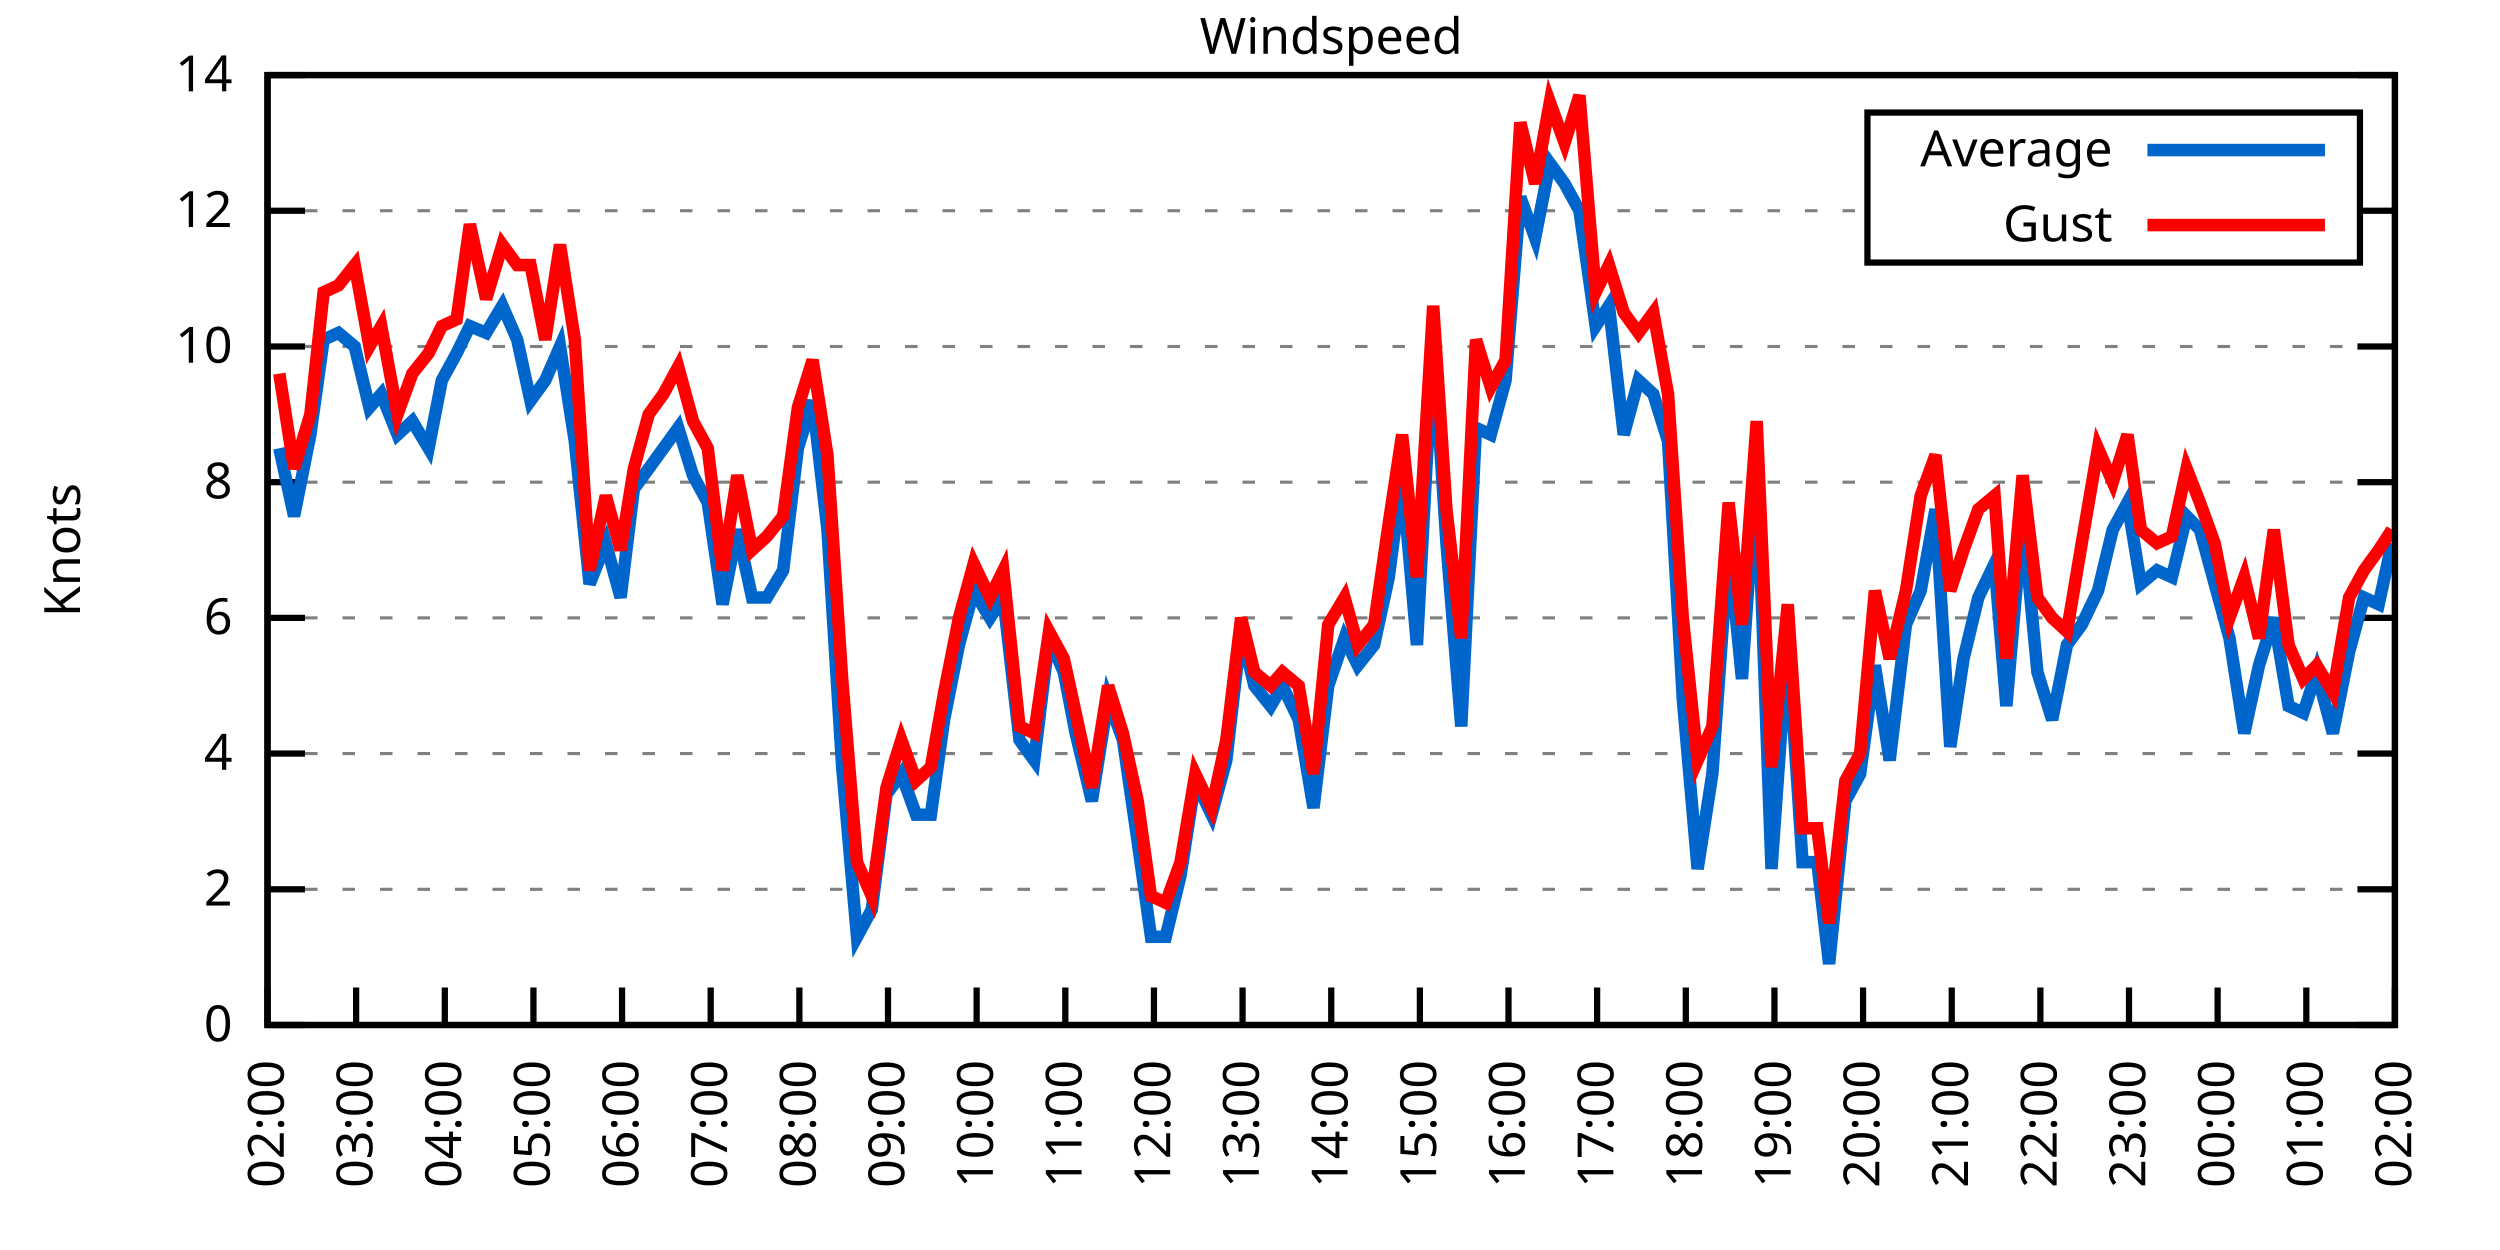
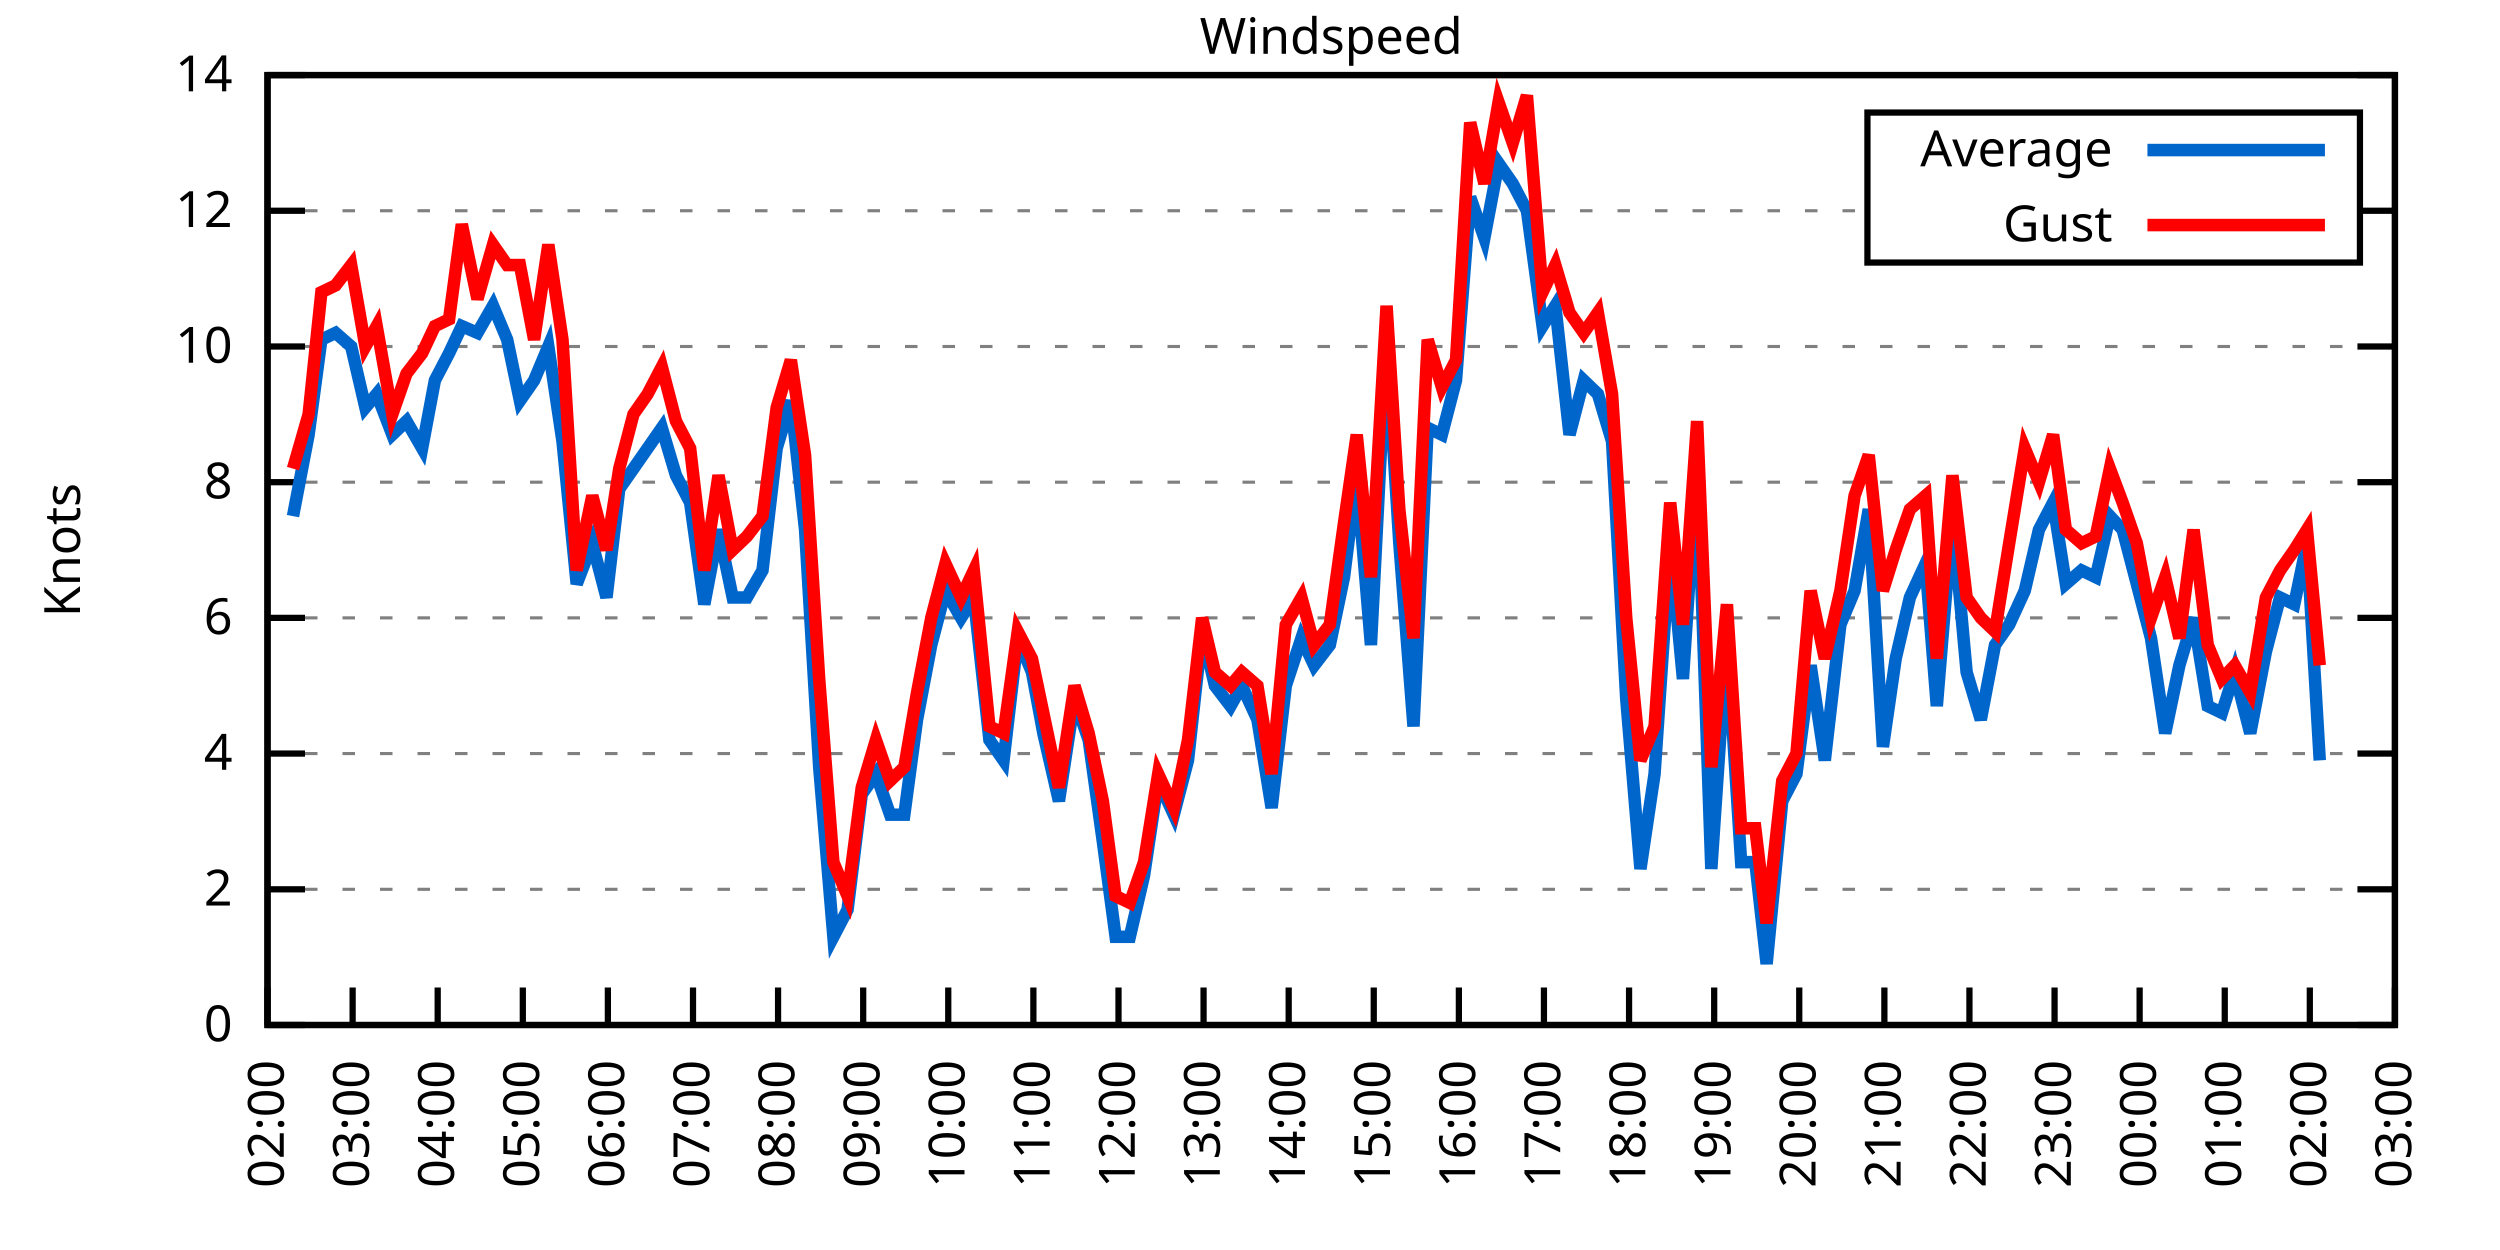
<svg xmlns="http://www.w3.org/2000/svg" xmlns:xlink="http://www.w3.org/1999/xlink" width="400" height="200" viewBox="0 0 400 200">
  <g id="gnuplot_canvas">
    <rect x="0" y="0" width="400" height="200" fill="none" />
    <defs>
      <circle id="gpDot" r="0.5" stroke-width="0.5" stroke="currentColor" />
      <path id="gpPt0" stroke-width="0.333" stroke="currentColor" d="M-1,0 h2 M0,-1 v2" />
      <path id="gpPt1" stroke-width="0.333" stroke="currentColor" d="M-1,-1 L1,1 M1,-1 L-1,1" />
      <path id="gpPt2" stroke-width="0.333" stroke="currentColor" d="M-1,0 L1,0 M0,-1 L0,1 M-1,-1 L1,1 M-1,1 L1,-1" />
      <rect id="gpPt3" stroke-width="0.333" stroke="currentColor" x="-1" y="-1" width="2" height="2" />
      <rect id="gpPt4" stroke-width="0.333" stroke="currentColor" fill="currentColor" x="-1" y="-1" width="2" height="2" />
      <circle id="gpPt5" stroke-width="0.333" stroke="currentColor" cx="0" cy="0" r="1" />
      <use xlink:href="#gpPt5" id="gpPt6" fill="currentColor" stroke="none" />
      <path id="gpPt7" stroke-width="0.333" stroke="currentColor" d="M0,-1.33 L-1.33,0.67 L1.33,0.67 z" />
      <use xlink:href="#gpPt7" id="gpPt8" fill="currentColor" stroke="none" />
      <use xlink:href="#gpPt7" id="gpPt9" stroke="currentColor" transform="rotate(180)" />
      <use xlink:href="#gpPt9" id="gpPt10" fill="currentColor" stroke="none" />
      <use xlink:href="#gpPt3" id="gpPt11" stroke="currentColor" transform="rotate(45)" />
      <use xlink:href="#gpPt11" id="gpPt12" fill="currentColor" stroke="none" />
      <path id="gpPt13" stroke-width="0.333" stroke="currentColor" d="M0,1.330 L1.265,0.411 L0.782,-1.067 L-0.782,-1.076 L-1.265,0.411 z" />
      <use xlink:href="#gpPt13" id="gpPt14" fill="currentColor" stroke="none" />
      <filter id="textbox" filterUnits="objectBoundingBox" x="0" y="0" height="1" width="1">
        <feFlood flood-color="white" flood-opacity="1" result="bgnd" />
        <feComposite in="SourceGraphic" in2="bgnd" operator="atop" />
      </filter>
      <filter id="greybox" filterUnits="objectBoundingBox" x="0" y="0" height="1" width="1">
        <feFlood flood-color="lightgrey" flood-opacity="1" result="grey" />
        <feComposite in="SourceGraphic" in2="grey" operator="atop" />
      </filter>
    </defs>
    <g fill="none" color="white" stroke="currentColor" stroke-width="1.00" stroke-linecap="butt" stroke-linejoin="miter">
</g>
    <g fill="none" color="black" stroke="currentColor" stroke-width="1.00" stroke-linecap="butt" stroke-linejoin="miter">
      <g stroke="none" shape-rendering="crispEdges">
        <polygon fill="rgb(255, 255, 255)" points="42.80,164.00 383.18,164.00 383.18,12.02 42.80,12.02 " />
      </g>
    </g>
    <g fill="none" color="black" stroke="currentColor" stroke-width="1.00" stroke-linecap="butt" stroke-linejoin="miter">
</g>
    <g fill="none" color="black" stroke="black" stroke-width="0.50" stroke-linecap="butt" stroke-linejoin="miter">
</g>
    <g fill="none" color="gray" stroke="currentColor" stroke-width="0.50" stroke-linecap="butt" stroke-linejoin="miter">
      <path stroke="gray" stroke-dasharray="2,4" class="gridline" d="M42.80,164.00 L383.19,164.00  " />
    </g>
    <g fill="none" color="gray" stroke="gray" stroke-width="1.00" stroke-linecap="butt" stroke-linejoin="miter">
</g>
    <g fill="none" color="black" stroke="currentColor" stroke-width="1.00" stroke-linecap="butt" stroke-linejoin="miter">
      <path stroke="black" d="M42.80,164.00 L48.80,164.00 M383.19,164.00 L377.19,164.00  " />
      <g transform="translate(37.20,166.60)" stroke="none" fill="black" font-family="Sans" font-size="8.00" text-anchor="end">
        <text>
          <tspan font-family="Sans"> 0</tspan>
        </text>
      </g>
    </g>
    <g fill="none" color="black" stroke="currentColor" stroke-width="1.00" stroke-linecap="butt" stroke-linejoin="miter">
</g>
    <g fill="none" color="black" stroke="black" stroke-width="0.50" stroke-linecap="butt" stroke-linejoin="miter">
</g>
    <g fill="none" color="gray" stroke="currentColor" stroke-width="0.50" stroke-linecap="butt" stroke-linejoin="miter">
      <path stroke="gray" stroke-dasharray="2,4" class="gridline" d="M42.80,142.29 L383.19,142.29  " />
    </g>
    <g fill="none" color="gray" stroke="gray" stroke-width="1.00" stroke-linecap="butt" stroke-linejoin="miter">
</g>
    <g fill="none" color="black" stroke="currentColor" stroke-width="1.00" stroke-linecap="butt" stroke-linejoin="miter">
      <path stroke="black" d="M42.80,142.29 L48.80,142.29 M383.19,142.29 L377.19,142.29  " />
      <g transform="translate(37.20,144.89)" stroke="none" fill="black" font-family="Sans" font-size="8.00" text-anchor="end">
        <text>
          <tspan font-family="Sans"> 2</tspan>
        </text>
      </g>
    </g>
    <g fill="none" color="black" stroke="currentColor" stroke-width="1.00" stroke-linecap="butt" stroke-linejoin="miter">
</g>
    <g fill="none" color="black" stroke="black" stroke-width="0.50" stroke-linecap="butt" stroke-linejoin="miter">
</g>
    <g fill="none" color="gray" stroke="currentColor" stroke-width="0.50" stroke-linecap="butt" stroke-linejoin="miter">
      <path stroke="gray" stroke-dasharray="2,4" class="gridline" d="M42.80,120.57 L383.19,120.57  " />
    </g>
    <g fill="none" color="gray" stroke="gray" stroke-width="1.00" stroke-linecap="butt" stroke-linejoin="miter">
</g>
    <g fill="none" color="black" stroke="currentColor" stroke-width="1.00" stroke-linecap="butt" stroke-linejoin="miter">
      <path stroke="black" d="M42.80,120.57 L48.80,120.57 M383.19,120.57 L377.19,120.57  " />
      <g transform="translate(37.20,123.17)" stroke="none" fill="black" font-family="Sans" font-size="8.00" text-anchor="end">
        <text>
          <tspan font-family="Sans"> 4</tspan>
        </text>
      </g>
    </g>
    <g fill="none" color="black" stroke="currentColor" stroke-width="1.00" stroke-linecap="butt" stroke-linejoin="miter">
</g>
    <g fill="none" color="black" stroke="black" stroke-width="0.50" stroke-linecap="butt" stroke-linejoin="miter">
</g>
    <g fill="none" color="gray" stroke="currentColor" stroke-width="0.50" stroke-linecap="butt" stroke-linejoin="miter">
      <path stroke="gray" stroke-dasharray="2,4" class="gridline" d="M42.80,98.86 L383.19,98.86  " />
    </g>
    <g fill="none" color="gray" stroke="gray" stroke-width="1.00" stroke-linecap="butt" stroke-linejoin="miter">
</g>
    <g fill="none" color="black" stroke="currentColor" stroke-width="1.00" stroke-linecap="butt" stroke-linejoin="miter">
      <path stroke="black" d="M42.80,98.86 L48.80,98.86 M383.19,98.86 L377.19,98.86  " />
      <g transform="translate(37.20,101.46)" stroke="none" fill="black" font-family="Sans" font-size="8.00" text-anchor="end">
        <text>
          <tspan font-family="Sans"> 6</tspan>
        </text>
      </g>
    </g>
    <g fill="none" color="black" stroke="currentColor" stroke-width="1.00" stroke-linecap="butt" stroke-linejoin="miter">
</g>
    <g fill="none" color="black" stroke="black" stroke-width="0.50" stroke-linecap="butt" stroke-linejoin="miter">
</g>
    <g fill="none" color="gray" stroke="currentColor" stroke-width="0.50" stroke-linecap="butt" stroke-linejoin="miter">
      <path stroke="gray" stroke-dasharray="2,4" class="gridline" d="M42.80,77.15 L383.19,77.15  " />
    </g>
    <g fill="none" color="gray" stroke="gray" stroke-width="1.00" stroke-linecap="butt" stroke-linejoin="miter">
</g>
    <g fill="none" color="black" stroke="currentColor" stroke-width="1.00" stroke-linecap="butt" stroke-linejoin="miter">
      <path stroke="black" d="M42.80,77.15 L48.80,77.15 M383.19,77.15 L377.19,77.15  " />
      <g transform="translate(37.20,79.75)" stroke="none" fill="black" font-family="Sans" font-size="8.00" text-anchor="end">
        <text>
          <tspan font-family="Sans"> 8</tspan>
        </text>
      </g>
    </g>
    <g fill="none" color="black" stroke="currentColor" stroke-width="1.00" stroke-linecap="butt" stroke-linejoin="miter">
</g>
    <g fill="none" color="black" stroke="black" stroke-width="0.50" stroke-linecap="butt" stroke-linejoin="miter">
</g>
    <g fill="none" color="gray" stroke="currentColor" stroke-width="0.50" stroke-linecap="butt" stroke-linejoin="miter">
      <path stroke="gray" stroke-dasharray="2,4" class="gridline" d="M42.80,55.44 L383.19,55.44  " />
    </g>
    <g fill="none" color="gray" stroke="gray" stroke-width="1.00" stroke-linecap="butt" stroke-linejoin="miter">
</g>
    <g fill="none" color="black" stroke="currentColor" stroke-width="1.00" stroke-linecap="butt" stroke-linejoin="miter">
      <path stroke="black" d="M42.80,55.44 L48.80,55.44 M383.19,55.44 L377.19,55.44  " />
      <g transform="translate(37.20,58.04)" stroke="none" fill="black" font-family="Sans" font-size="8.00" text-anchor="end">
        <text>
          <tspan font-family="Sans"> 10</tspan>
        </text>
      </g>
    </g>
    <g fill="none" color="black" stroke="currentColor" stroke-width="1.00" stroke-linecap="butt" stroke-linejoin="miter">
</g>
    <g fill="none" color="black" stroke="black" stroke-width="0.50" stroke-linecap="butt" stroke-linejoin="miter">
</g>
    <g fill="none" color="gray" stroke="currentColor" stroke-width="0.50" stroke-linecap="butt" stroke-linejoin="miter">
      <path stroke="gray" stroke-dasharray="2,4" class="gridline" d="M42.80,33.72 L298.79,33.72 M377.59,33.72 L383.19,33.72  " />
    </g>
    <g fill="none" color="gray" stroke="gray" stroke-width="1.00" stroke-linecap="butt" stroke-linejoin="miter">
</g>
    <g fill="none" color="black" stroke="currentColor" stroke-width="1.00" stroke-linecap="butt" stroke-linejoin="miter">
      <path stroke="black" d="M42.80,33.72 L48.80,33.72 M383.19,33.72 L377.19,33.72  " />
      <g transform="translate(37.20,36.32)" stroke="none" fill="black" font-family="Sans" font-size="8.00" text-anchor="end">
        <text>
          <tspan font-family="Sans"> 12</tspan>
        </text>
      </g>
    </g>
    <g fill="none" color="black" stroke="currentColor" stroke-width="1.00" stroke-linecap="butt" stroke-linejoin="miter">
</g>
    <g fill="none" color="black" stroke="black" stroke-width="0.50" stroke-linecap="butt" stroke-linejoin="miter">
</g>
    <g fill="none" color="gray" stroke="currentColor" stroke-width="0.50" stroke-linecap="butt" stroke-linejoin="miter">
      <path stroke="gray" stroke-dasharray="2,4" class="gridline" d="M42.80,12.01 L383.19,12.01  " />
    </g>
    <g fill="none" color="gray" stroke="gray" stroke-width="1.00" stroke-linecap="butt" stroke-linejoin="miter">
</g>
    <g fill="none" color="black" stroke="currentColor" stroke-width="1.00" stroke-linecap="butt" stroke-linejoin="miter">
      <path stroke="black" d="M42.80,12.01 L48.80,12.01 M383.19,12.01 L377.19,12.01  " />
      <g transform="translate(37.20,14.61)" stroke="none" fill="black" font-family="Sans" font-size="8.00" text-anchor="end">
        <text>
          <tspan font-family="Sans"> 14</tspan>
        </text>
      </g>
    </g>
    <g fill="none" color="black" stroke="currentColor" stroke-width="1.00" stroke-linecap="butt" stroke-linejoin="miter">
      <path stroke="black" d="M42.80,164.00 L42.80,158.00  " />
      <g transform="translate(45.40,169.60) rotate(270.00)" stroke="none" fill="black" font-family="Sans" font-size="8.00" text-anchor="end">
        <text>
          <tspan font-family="Sans">02:00</tspan>
        </text>
      </g>
    </g>
    <g fill="none" color="black" stroke="currentColor" stroke-width="1.00" stroke-linecap="butt" stroke-linejoin="miter">
-       <path stroke="black" d="M56.98,164.00 L56.98,158.00  " />
-       <g transform="translate(59.58,169.60) rotate(270.00)" stroke="none" fill="black" font-family="Sans" font-size="8.00" text-anchor="end">
+       <path stroke="black" d="M56.42,164.00 L56.42,158.00  " />
+       <g transform="translate(59.02,169.60) rotate(270.00)" stroke="none" fill="black" font-family="Sans" font-size="8.00" text-anchor="end">
        <text>
          <tspan font-family="Sans">03:00</tspan>
        </text>
      </g>
    </g>
    <g fill="none" color="black" stroke="currentColor" stroke-width="1.00" stroke-linecap="butt" stroke-linejoin="miter">
-       <path stroke="black" d="M71.17,164.00 L71.17,158.00  " />
-       <g transform="translate(73.77,169.60) rotate(270.00)" stroke="none" fill="black" font-family="Sans" font-size="8.00" text-anchor="end">
+       <path stroke="black" d="M70.03,164.00 L70.03,158.00  " />
+       <g transform="translate(72.63,169.60) rotate(270.00)" stroke="none" fill="black" font-family="Sans" font-size="8.00" text-anchor="end">
        <text>
          <tspan font-family="Sans">04:00</tspan>
        </text>
      </g>
    </g>
    <g fill="none" color="black" stroke="currentColor" stroke-width="1.00" stroke-linecap="butt" stroke-linejoin="miter">
-       <path stroke="black" d="M85.35,164.00 L85.35,158.00  " />
-       <g transform="translate(87.95,169.60) rotate(270.00)" stroke="none" fill="black" font-family="Sans" font-size="8.00" text-anchor="end">
+       <path stroke="black" d="M83.65,164.00 L83.65,158.00  " />
+       <g transform="translate(86.25,169.60) rotate(270.00)" stroke="none" fill="black" font-family="Sans" font-size="8.00" text-anchor="end">
        <text>
          <tspan font-family="Sans">05:00</tspan>
        </text>
      </g>
    </g>
    <g fill="none" color="black" stroke="currentColor" stroke-width="1.00" stroke-linecap="butt" stroke-linejoin="miter">
-       <path stroke="black" d="M99.53,164.00 L99.53,158.00  " />
-       <g transform="translate(102.13,169.60) rotate(270.00)" stroke="none" fill="black" font-family="Sans" font-size="8.00" text-anchor="end">
+       <path stroke="black" d="M97.26,164.00 L97.26,158.00  " />
+       <g transform="translate(99.86,169.60) rotate(270.00)" stroke="none" fill="black" font-family="Sans" font-size="8.00" text-anchor="end">
        <text>
          <tspan font-family="Sans">06:00</tspan>
        </text>
      </g>
    </g>
    <g fill="none" color="black" stroke="currentColor" stroke-width="1.00" stroke-linecap="butt" stroke-linejoin="miter">
-       <path stroke="black" d="M113.71,164.00 L113.71,158.00  " />
-       <g transform="translate(116.31,169.60) rotate(270.00)" stroke="none" fill="black" font-family="Sans" font-size="8.00" text-anchor="end">
+       <path stroke="black" d="M110.88,164.00 L110.88,158.00  " />
+       <g transform="translate(113.48,169.60) rotate(270.00)" stroke="none" fill="black" font-family="Sans" font-size="8.00" text-anchor="end">
        <text>
          <tspan font-family="Sans">07:00</tspan>
        </text>
      </g>
    </g>
    <g fill="none" color="black" stroke="currentColor" stroke-width="1.00" stroke-linecap="butt" stroke-linejoin="miter">
-       <path stroke="black" d="M127.90,164.00 L127.90,158.00  " />
-       <g transform="translate(130.50,169.60) rotate(270.00)" stroke="none" fill="black" font-family="Sans" font-size="8.00" text-anchor="end">
+       <path stroke="black" d="M124.49,164.00 L124.49,158.00  " />
+       <g transform="translate(127.09,169.60) rotate(270.00)" stroke="none" fill="black" font-family="Sans" font-size="8.00" text-anchor="end">
        <text>
          <tspan font-family="Sans">08:00</tspan>
        </text>
      </g>
    </g>
    <g fill="none" color="black" stroke="currentColor" stroke-width="1.00" stroke-linecap="butt" stroke-linejoin="miter">
-       <path stroke="black" d="M142.08,164.00 L142.08,158.00  " />
-       <g transform="translate(144.68,169.60) rotate(270.00)" stroke="none" fill="black" font-family="Sans" font-size="8.00" text-anchor="end">
+       <path stroke="black" d="M138.11,164.00 L138.11,158.00  " />
+       <g transform="translate(140.71,169.60) rotate(270.00)" stroke="none" fill="black" font-family="Sans" font-size="8.00" text-anchor="end">
        <text>
          <tspan font-family="Sans">09:00</tspan>
        </text>
      </g>
    </g>
    <g fill="none" color="black" stroke="currentColor" stroke-width="1.00" stroke-linecap="butt" stroke-linejoin="miter">
-       <path stroke="black" d="M156.26,164.00 L156.26,158.00  " />
-       <g transform="translate(158.86,169.60) rotate(270.00)" stroke="none" fill="black" font-family="Sans" font-size="8.00" text-anchor="end">
+       <path stroke="black" d="M151.72,164.00 L151.72,158.00  " />
+       <g transform="translate(154.32,169.60) rotate(270.00)" stroke="none" fill="black" font-family="Sans" font-size="8.00" text-anchor="end">
        <text>
          <tspan font-family="Sans">10:00</tspan>
        </text>
      </g>
    </g>
    <g fill="none" color="black" stroke="currentColor" stroke-width="1.00" stroke-linecap="butt" stroke-linejoin="miter">
-       <path stroke="black" d="M170.45,164.00 L170.45,158.00  " />
-       <g transform="translate(173.05,169.60) rotate(270.00)" stroke="none" fill="black" font-family="Sans" font-size="8.00" text-anchor="end">
+       <path stroke="black" d="M165.34,164.00 L165.34,158.00  " />
+       <g transform="translate(167.94,169.60) rotate(270.00)" stroke="none" fill="black" font-family="Sans" font-size="8.00" text-anchor="end">
        <text>
          <tspan font-family="Sans">11:00</tspan>
        </text>
      </g>
    </g>
    <g fill="none" color="black" stroke="currentColor" stroke-width="1.00" stroke-linecap="butt" stroke-linejoin="miter">
-       <path stroke="black" d="M184.63,164.00 L184.63,158.00  " />
-       <g transform="translate(187.23,169.60) rotate(270.00)" stroke="none" fill="black" font-family="Sans" font-size="8.00" text-anchor="end">
+       <path stroke="black" d="M178.96,164.00 L178.96,158.00  " />
+       <g transform="translate(181.56,169.60) rotate(270.00)" stroke="none" fill="black" font-family="Sans" font-size="8.00" text-anchor="end">
        <text>
          <tspan font-family="Sans">12:00</tspan>
        </text>
      </g>
    </g>
    <g fill="none" color="black" stroke="currentColor" stroke-width="1.00" stroke-linecap="butt" stroke-linejoin="miter">
-       <path stroke="black" d="M198.81,164.00 L198.81,158.00  " />
-       <g transform="translate(201.41,169.60) rotate(270.00)" stroke="none" fill="black" font-family="Sans" font-size="8.00" text-anchor="end">
+       <path stroke="black" d="M192.57,164.00 L192.57,158.00  " />
+       <g transform="translate(195.17,169.60) rotate(270.00)" stroke="none" fill="black" font-family="Sans" font-size="8.00" text-anchor="end">
        <text>
          <tspan font-family="Sans">13:00</tspan>
        </text>
      </g>
    </g>
    <g fill="none" color="black" stroke="currentColor" stroke-width="1.00" stroke-linecap="butt" stroke-linejoin="miter">
-       <path stroke="black" d="M213.00,164.00 L213.00,158.00  " />
-       <g transform="translate(215.60,169.60) rotate(270.00)" stroke="none" fill="black" font-family="Sans" font-size="8.00" text-anchor="end">
+       <path stroke="black" d="M206.19,164.00 L206.19,158.00  " />
+       <g transform="translate(208.79,169.60) rotate(270.00)" stroke="none" fill="black" font-family="Sans" font-size="8.00" text-anchor="end">
        <text>
          <tspan font-family="Sans">14:00</tspan>
        </text>
      </g>
    </g>
    <g fill="none" color="black" stroke="currentColor" stroke-width="1.00" stroke-linecap="butt" stroke-linejoin="miter">
-       <path stroke="black" d="M227.18,164.00 L227.18,158.00  " />
-       <g transform="translate(229.78,169.60) rotate(270.00)" stroke="none" fill="black" font-family="Sans" font-size="8.00" text-anchor="end">
+       <path stroke="black" d="M219.80,164.00 L219.80,158.00  " />
+       <g transform="translate(222.40,169.60) rotate(270.00)" stroke="none" fill="black" font-family="Sans" font-size="8.00" text-anchor="end">
        <text>
          <tspan font-family="Sans">15:00</tspan>
        </text>
      </g>
    </g>
    <g fill="none" color="black" stroke="currentColor" stroke-width="1.00" stroke-linecap="butt" stroke-linejoin="miter">
-       <path stroke="black" d="M241.36,164.00 L241.36,158.00  " />
-       <g transform="translate(243.96,169.60) rotate(270.00)" stroke="none" fill="black" font-family="Sans" font-size="8.00" text-anchor="end">
+       <path stroke="black" d="M233.42,164.00 L233.42,158.00  " />
+       <g transform="translate(236.02,169.60) rotate(270.00)" stroke="none" fill="black" font-family="Sans" font-size="8.00" text-anchor="end">
        <text>
          <tspan font-family="Sans">16:00</tspan>
        </text>
      </g>
    </g>
    <g fill="none" color="black" stroke="currentColor" stroke-width="1.00" stroke-linecap="butt" stroke-linejoin="miter">
-       <path stroke="black" d="M255.54,164.00 L255.54,158.00  " />
-       <g transform="translate(258.14,169.60) rotate(270.00)" stroke="none" fill="black" font-family="Sans" font-size="8.00" text-anchor="end">
+       <path stroke="black" d="M247.03,164.00 L247.03,158.00  " />
+       <g transform="translate(249.63,169.60) rotate(270.00)" stroke="none" fill="black" font-family="Sans" font-size="8.00" text-anchor="end">
        <text>
          <tspan font-family="Sans">17:00</tspan>
        </text>
      </g>
    </g>
    <g fill="none" color="black" stroke="currentColor" stroke-width="1.00" stroke-linecap="butt" stroke-linejoin="miter">
-       <path stroke="black" d="M269.73,164.00 L269.73,158.00  " />
-       <g transform="translate(272.33,169.60) rotate(270.00)" stroke="none" fill="black" font-family="Sans" font-size="8.00" text-anchor="end">
+       <path stroke="black" d="M260.65,164.00 L260.65,158.00  " />
+       <g transform="translate(263.25,169.60) rotate(270.00)" stroke="none" fill="black" font-family="Sans" font-size="8.00" text-anchor="end">
        <text>
          <tspan font-family="Sans">18:00</tspan>
        </text>
      </g>
    </g>
    <g fill="none" color="black" stroke="currentColor" stroke-width="1.00" stroke-linecap="butt" stroke-linejoin="miter">
-       <path stroke="black" d="M283.91,164.00 L283.91,158.00  " />
-       <g transform="translate(286.51,169.60) rotate(270.00)" stroke="none" fill="black" font-family="Sans" font-size="8.00" text-anchor="end">
+       <path stroke="black" d="M274.27,164.00 L274.27,158.00  " />
+       <g transform="translate(276.87,169.60) rotate(270.00)" stroke="none" fill="black" font-family="Sans" font-size="8.00" text-anchor="end">
        <text>
          <tspan font-family="Sans">19:00</tspan>
        </text>
      </g>
    </g>
    <g fill="none" color="black" stroke="currentColor" stroke-width="1.00" stroke-linecap="butt" stroke-linejoin="miter">
-       <path stroke="black" d="M298.09,164.00 L298.09,158.00  " />
-       <g transform="translate(300.69,169.60) rotate(270.00)" stroke="none" fill="black" font-family="Sans" font-size="8.00" text-anchor="end">
+       <path stroke="black" d="M287.88,164.00 L287.88,158.00  " />
+       <g transform="translate(290.48,169.60) rotate(270.00)" stroke="none" fill="black" font-family="Sans" font-size="8.00" text-anchor="end">
        <text>
          <tspan font-family="Sans">20:00</tspan>
        </text>
      </g>
    </g>
    <g fill="none" color="black" stroke="currentColor" stroke-width="1.00" stroke-linecap="butt" stroke-linejoin="miter">
-       <path stroke="black" d="M312.28,164.00 L312.28,158.00  " />
-       <g transform="translate(314.88,169.60) rotate(270.00)" stroke="none" fill="black" font-family="Sans" font-size="8.00" text-anchor="end">
+       <path stroke="black" d="M301.50,164.00 L301.50,158.00  " />
+       <g transform="translate(304.10,169.60) rotate(270.00)" stroke="none" fill="black" font-family="Sans" font-size="8.00" text-anchor="end">
        <text>
          <tspan font-family="Sans">21:00</tspan>
        </text>
      </g>
    </g>
    <g fill="none" color="black" stroke="currentColor" stroke-width="1.00" stroke-linecap="butt" stroke-linejoin="miter">
-       <path stroke="black" d="M326.46,164.00 L326.46,158.00  " />
-       <g transform="translate(329.06,169.60) rotate(270.00)" stroke="none" fill="black" font-family="Sans" font-size="8.00" text-anchor="end">
+       <path stroke="black" d="M315.11,164.00 L315.11,158.00  " />
+       <g transform="translate(317.71,169.60) rotate(270.00)" stroke="none" fill="black" font-family="Sans" font-size="8.00" text-anchor="end">
        <text>
          <tspan font-family="Sans">22:00</tspan>
        </text>
      </g>
    </g>
    <g fill="none" color="black" stroke="currentColor" stroke-width="1.00" stroke-linecap="butt" stroke-linejoin="miter">
-       <path stroke="black" d="M340.64,164.00 L340.64,158.00  " />
-       <g transform="translate(343.24,169.60) rotate(270.00)" stroke="none" fill="black" font-family="Sans" font-size="8.00" text-anchor="end">
+       <path stroke="black" d="M328.73,164.00 L328.73,158.00  " />
+       <g transform="translate(331.33,169.60) rotate(270.00)" stroke="none" fill="black" font-family="Sans" font-size="8.00" text-anchor="end">
        <text>
          <tspan font-family="Sans">23:00</tspan>
        </text>
      </g>
    </g>
    <g fill="none" color="black" stroke="currentColor" stroke-width="1.00" stroke-linecap="butt" stroke-linejoin="miter">
-       <path stroke="black" d="M354.82,164.00 L354.82,158.00  " />
-       <g transform="translate(357.42,169.60) rotate(270.00)" stroke="none" fill="black" font-family="Sans" font-size="8.00" text-anchor="end">
+       <path stroke="black" d="M342.34,164.00 L342.34,158.00  " />
+       <g transform="translate(344.94,169.60) rotate(270.00)" stroke="none" fill="black" font-family="Sans" font-size="8.00" text-anchor="end">
        <text>
          <tspan font-family="Sans">00:00</tspan>
        </text>
      </g>
    </g>
    <g fill="none" color="black" stroke="currentColor" stroke-width="1.00" stroke-linecap="butt" stroke-linejoin="miter">
-       <path stroke="black" d="M369.01,164.00 L369.01,158.00  " />
-       <g transform="translate(371.61,169.60) rotate(270.00)" stroke="none" fill="black" font-family="Sans" font-size="8.00" text-anchor="end">
+       <path stroke="black" d="M355.96,164.00 L355.96,158.00  " />
+       <g transform="translate(358.56,169.60) rotate(270.00)" stroke="none" fill="black" font-family="Sans" font-size="8.00" text-anchor="end">
        <text>
          <tspan font-family="Sans">01:00</tspan>
+         </text>
+       </g>
+     </g>
+     <g fill="none" color="black" stroke="currentColor" stroke-width="1.00" stroke-linecap="butt" stroke-linejoin="miter">
+       <path stroke="black" d="M369.57,164.00 L369.57,158.00  " />
+       <g transform="translate(372.17,169.60) rotate(270.00)" stroke="none" fill="black" font-family="Sans" font-size="8.00" text-anchor="end">
+         <text>
+           <tspan font-family="Sans">02:00</tspan>
        </text>
      </g>
    </g>
    <g fill="none" color="black" stroke="currentColor" stroke-width="1.00" stroke-linecap="butt" stroke-linejoin="miter">
      <path stroke="black" d="M383.19,164.00 L383.19,158.00  " />
      <g transform="translate(385.79,169.60) rotate(270.00)" stroke="none" fill="black" font-family="Sans" font-size="8.00" text-anchor="end">
        <text>
-           <tspan font-family="Sans">02:00</tspan>
+           <tspan font-family="Sans">03:00</tspan>
        </text>
      </g>
    </g>
    <g fill="none" color="black" stroke="currentColor" stroke-width="1.00" stroke-linecap="butt" stroke-linejoin="miter">
</g>
    <g fill="none" color="black" stroke="currentColor" stroke-width="1.00" stroke-linecap="butt" stroke-linejoin="miter">
      <path stroke="black" d="M42.80,12.01 L42.80,164.00 L383.19,164.00 L383.19,12.01 L42.80,12.01 Z  " />
    </g>
    <g fill="none" color="black" stroke="currentColor" stroke-width="1.00" stroke-linecap="butt" stroke-linejoin="miter">
</g>
    <g fill="none" color="black" stroke="currentColor" stroke-width="1.00" stroke-linecap="butt" stroke-linejoin="miter">
      <path stroke="black" d="M298.79,42.01 L298.79,18.01 L377.59,18.01 L377.59,42.01 L298.79,42.01 Z  " />
    </g>
    <g id="Windspeed_plot_1">
      <g fill="none" color="white" stroke="black" stroke-width="2.00" stroke-linecap="butt" stroke-linejoin="miter">
</g>
      <g fill="none" color="black" stroke="currentColor" stroke-width="2.00" stroke-linecap="butt" stroke-linejoin="miter">
        <g transform="translate(337.99,26.61)" stroke="none" fill="black" font-family="Sans" font-size="8.00" text-anchor="end">
          <text>
            <tspan font-family="Sans">Average</tspan>
          </text>
        </g>
      </g>
      <g fill="none" color="black" stroke="currentColor" stroke-width="2.00" stroke-linecap="butt" stroke-linejoin="miter">
-         <path stroke="rgb(  0, 102, 204)" d="M343.59,24.01 L371.99,24.01 M44.69,71.72 L47.05,82.58 L49.66,69.55 L51.78,54.35 L54.15,53.26 L56.75,55.44   L59.11,65.21 L61.00,63.04 L63.60,69.55 L65.97,67.38 L68.57,71.72 L70.69,60.86 L73.06,56.52 L75.18,52.18   L77.78,53.26 L80.38,48.92 L82.75,54.35 L84.88,64.12 L87.24,60.86 L89.60,55.44 L91.97,70.63 L94.33,93.43   L96.93,86.92 L99.30,95.60 L101.42,78.23 L103.79,74.98 L106.15,71.72 L108.51,68.46 L110.88,76.06 L113.24,80.41   L115.61,96.69 L117.97,84.75 L120.33,95.60 L122.70,95.60 L125.30,91.26 L127.66,71.72 L130.02,64.12 L132.39,84.75   L134.75,122.75 L137.12,149.89 L139.48,145.54 L141.84,127.09 L144.21,123.83 L146.57,130.35 L148.94,130.35 L151.06,115.15   L153.43,103.20 L155.79,94.52 L158.39,98.86 L160.52,95.60 L163.12,118.40 L165.48,121.66 L167.85,102.12 L170.21,107.55   L172.10,117.32 L174.70,128.17 L177.30,111.89 L179.67,118.40 L182.03,134.69 L184.16,149.89 L186.52,149.89 L188.88,140.12   L191.25,124.92 L193.85,130.35 L196.21,121.66 L198.58,101.03 L200.70,109.72 L203.30,112.97 L205.19,109.72 L207.79,115.15   L210.16,129.26 L212.52,109.72 L215.12,102.12 L217.25,106.46 L219.85,103.20 L222.21,92.35 L224.34,76.06 L226.71,103.20   L229.31,54.35 L231.43,86.92 L233.80,116.23 L236.16,68.46 L238.52,69.55 L240.89,60.86 L243.25,31.55 L245.62,38.07   L247.98,26.12 L250.34,29.38 L252.71,33.72 L255.31,52.18 L257.43,48.92 L259.80,69.55 L262.16,60.86 L264.53,63.04   L266.89,70.63 L269.25,111.89 L271.62,139.03 L273.98,123.83 L276.58,86.92 L278.71,108.63 L281.07,73.89 L283.44,139.03   L286.04,102.12 L288.40,137.94 L290.76,137.94 L292.66,154.23 L295.26,128.17 L297.62,123.83 L299.98,106.46 L302.35,121.66   L304.95,99.95 L307.31,94.52 L309.68,81.49 L312.04,119.49 L314.17,105.38 L316.53,95.60 L319.13,90.18 L321.02,112.97   L323.62,82.58 L325.99,107.55 L328.35,115.15 L330.71,103.20 L333.08,99.95 L335.68,94.52 L338.04,84.75 L340.40,80.41   L342.53,93.43 L345.13,91.26 L347.50,92.35 L349.86,82.58 L351.99,84.75 L354.35,93.43 L356.72,102.12 L359.08,117.32   L361.44,106.46 L363.81,98.86 L366.17,112.97 L368.53,114.06 L370.66,107.55 L373.26,117.32 L375.86,104.29 L378.23,95.60   L380.59,96.69 L382.72,86.92  " />
+         <path stroke="rgb(  0, 102, 204)" d="M343.59,24.01 L371.99,24.01 M46.88,82.58 L49.38,69.55 L51.42,54.35 L53.69,53.26 L56.19,55.44 L58.46,65.21   L60.27,63.04 L62.77,69.55 L65.04,67.38 L67.54,71.72 L69.58,60.86 L71.85,56.52 L73.89,52.18 L76.39,53.26   L78.88,48.92 L81.15,54.35 L83.19,64.12 L85.46,60.86 L87.73,55.44 L90.00,70.63 L92.27,93.43 L94.77,86.92   L97.04,95.60 L99.08,78.23 L101.35,74.98 L103.62,71.72 L105.89,68.46 L108.15,76.06 L110.42,80.41 L112.69,96.69   L114.96,84.75 L117.23,95.60 L119.50,95.60 L122.00,91.26 L124.27,71.72 L126.54,64.12 L128.81,84.75 L131.07,122.75   L133.34,149.89 L135.61,145.54 L137.88,127.09 L140.15,123.83 L142.42,130.35 L144.69,130.35 L146.73,115.15 L149.00,103.20   L151.27,94.52 L153.77,98.86 L155.81,95.60 L158.31,118.40 L160.57,121.66 L162.84,102.12 L165.11,107.55 L166.93,117.32   L169.43,128.17 L171.92,111.89 L174.19,118.40 L176.46,134.69 L178.50,149.89 L180.77,149.89 L183.04,140.12 L185.31,124.92   L187.81,130.35 L190.08,121.66 L192.34,101.03 L194.39,109.72 L196.88,112.97 L198.70,109.72 L201.19,115.15 L203.46,129.26   L205.73,109.72 L208.23,102.12 L210.27,106.46 L212.77,103.20 L215.04,92.35 L217.08,76.06 L219.35,103.20 L221.85,54.35   L223.89,86.92 L226.16,116.23 L228.43,68.46 L230.70,69.55 L232.96,60.86 L235.23,31.55 L237.50,38.07 L239.77,26.12   L242.04,29.38 L244.31,33.72 L246.81,52.18 L248.85,48.92 L251.12,69.55 L253.39,60.86 L255.66,63.04 L257.93,70.63   L260.20,111.89 L262.47,139.03 L264.73,123.83 L267.23,86.92 L269.27,108.63 L271.54,73.89 L273.81,139.03 L276.31,102.12   L278.58,137.94 L280.85,137.94 L282.66,154.23 L285.16,128.17 L287.43,123.83 L289.70,106.46 L291.97,121.66 L294.46,99.95   L296.73,94.52 L299.00,81.49 L301.27,119.49 L303.31,105.38 L305.58,95.60 L308.08,90.18 L309.89,112.97 L312.39,82.58   L314.66,107.55 L316.93,115.15 L319.20,103.20 L321.47,99.95 L323.96,94.52 L326.23,84.75 L328.50,80.41 L330.54,93.43   L333.04,91.26 L335.31,92.35 L337.58,82.58 L339.62,84.75 L341.89,93.43 L344.16,102.12 L346.43,117.32 L348.70,106.46   L350.97,98.86 L353.24,112.97 L355.50,114.06 L357.55,107.55 L360.04,117.32 L362.54,104.29 L364.81,95.60 L367.08,96.69   L369.12,86.92 L371.16,121.66  " />
      </g>
    </g>
    <g id="Windspeed_plot_2">
      <g fill="none" color="black" stroke="currentColor" stroke-width="2.00" stroke-linecap="butt" stroke-linejoin="miter">
        <g transform="translate(337.99,38.61)" stroke="none" fill="black" font-family="Sans" font-size="8.00" text-anchor="end">
          <text>
            <tspan font-family="Sans">Gust</tspan>
          </text>
        </g>
      </g>
      <g fill="none" color="black" stroke="currentColor" stroke-width="2.00" stroke-linecap="butt" stroke-linejoin="miter">
-         <path stroke="rgb(255,   0,   0)" d="M343.59,36.01 L371.99,36.01 M44.69,59.78 L47.05,74.98 L49.66,66.29 L51.78,46.75 L54.15,45.66 L56.75,42.41   L59.11,55.44 L61.00,52.18 L63.60,66.29 L65.97,59.78 L68.57,56.52 L70.69,52.18 L73.06,51.09 L75.18,35.89   L77.78,47.84 L80.38,39.15 L82.75,42.41 L84.88,42.41 L87.24,54.35 L89.60,39.15 L91.97,54.35 L94.33,91.26   L96.93,79.32 L99.30,88.00 L101.42,74.98 L103.79,66.29 L106.15,63.04 L108.51,58.69 L110.88,67.38 L113.24,71.72   L115.61,91.26 L117.97,76.06 L120.33,88.00 L122.70,85.83 L125.30,82.58 L127.66,65.21 L130.02,57.61 L132.39,72.81   L134.75,108.63 L137.12,137.94 L139.48,143.37 L141.84,126.00 L144.21,118.40 L146.57,124.92 L148.94,122.75 L151.06,110.80   L153.43,98.86 L155.79,90.18 L158.39,95.60 L160.52,91.26 L163.12,116.23 L165.48,117.32 L167.85,101.03 L170.21,105.38   L172.10,114.06 L174.70,126.00 L177.30,109.72 L179.67,117.32 L182.03,128.17 L184.16,143.37 L186.52,144.46 L188.88,137.94   L191.25,123.83 L193.85,129.26 L196.21,118.40 L198.58,98.86 L200.70,107.55 L203.30,109.72 L205.19,107.55 L207.79,109.72   L210.16,123.83 L212.52,99.95 L215.12,95.60 L217.25,103.20 L219.85,99.95 L222.21,83.66 L224.34,69.55 L226.71,92.35   L229.31,48.92 L231.43,81.49 L233.80,102.12 L236.16,54.35 L238.52,61.95 L240.89,57.61 L243.25,19.61 L245.62,29.38   L247.98,16.35 L250.34,22.87 L252.71,15.27 L255.31,46.75 L257.43,42.41 L259.80,50.01 L262.16,53.26 L264.53,50.01   L266.89,63.04 L269.25,98.86 L271.62,121.66 L273.98,116.23 L276.58,80.41 L278.71,99.95 L281.07,67.38 L283.44,122.75   L286.04,96.69 L288.40,132.52 L290.76,132.52 L292.66,147.72 L295.26,124.92 L297.62,120.57 L299.98,94.52 L302.35,105.38   L304.95,94.52 L307.31,79.32 L309.68,72.81 L312.04,94.52 L314.17,88.00 L316.53,81.49 L319.13,79.32 L321.02,105.38   L323.62,76.06 L325.99,95.60 L328.35,98.86 L330.71,101.03 L333.08,86.92 L335.68,71.72 L338.04,77.15 L340.40,69.55   L342.53,84.75 L345.13,86.92 L347.50,85.83 L349.86,74.98 L351.99,80.41 L354.35,86.92 L356.72,98.86 L359.08,92.35   L361.44,102.12 L363.81,84.75 L366.17,103.20 L368.53,108.63 L370.66,106.46 L373.26,110.80 L375.86,95.60 L378.23,91.26   L380.59,88.00 L382.72,84.75  " />
+         <path stroke="rgb(255,   0,   0)" d="M343.59,36.01 L371.99,36.01 M46.88,74.98 L49.38,66.29 L51.42,46.75 L53.69,45.66 L56.19,42.41 L58.46,55.44   L60.27,52.18 L62.77,66.29 L65.04,59.78 L67.54,56.52 L69.58,52.18 L71.85,51.09 L73.89,35.89 L76.39,47.84   L78.88,39.15 L81.15,42.41 L83.19,42.41 L85.46,54.35 L87.73,39.15 L90.00,54.35 L92.27,91.26 L94.77,79.32   L97.04,88.00 L99.08,74.98 L101.35,66.29 L103.62,63.04 L105.89,58.69 L108.15,67.38 L110.42,71.72 L112.69,91.26   L114.96,76.06 L117.23,88.00 L119.50,85.83 L122.00,82.58 L124.27,65.21 L126.54,57.61 L128.81,72.81 L131.07,108.63   L133.34,137.94 L135.61,143.37 L137.88,126.00 L140.15,118.40 L142.42,124.92 L144.69,122.75 L146.73,110.80 L149.00,98.86   L151.27,90.18 L153.77,95.60 L155.81,91.26 L158.31,116.23 L160.57,117.32 L162.84,101.03 L165.11,105.38 L166.93,114.06   L169.43,126.00 L171.92,109.72 L174.19,117.32 L176.46,128.17 L178.50,143.37 L180.77,144.46 L183.04,137.94 L185.31,123.83   L187.81,129.26 L190.08,118.40 L192.34,98.86 L194.39,107.55 L196.88,109.72 L198.70,107.55 L201.19,109.72 L203.46,123.83   L205.73,99.95 L208.23,95.60 L210.27,103.20 L212.77,99.95 L215.04,83.66 L217.08,69.55 L219.35,92.35 L221.85,48.92   L223.89,81.49 L226.16,102.12 L228.43,54.35 L230.70,61.95 L232.96,57.61 L235.23,19.61 L237.50,29.38 L239.77,16.35   L242.04,22.87 L244.31,15.27 L246.81,46.75 L248.85,42.41 L251.12,50.01 L253.39,53.26 L255.66,50.01 L257.93,63.04   L260.20,98.86 L262.47,121.66 L264.73,116.23 L267.23,80.41 L269.27,99.95 L271.54,67.38 L273.81,122.75 L276.31,96.69   L278.58,132.52 L280.85,132.52 L282.66,147.72 L285.16,124.92 L287.43,120.57 L289.70,94.52 L291.97,105.38 L294.46,94.52   L296.73,79.32 L299.00,72.81 L301.27,94.52 L303.31,88.00 L305.58,81.49 L308.08,79.32 L309.89,105.38 L312.39,76.06   L314.66,95.60 L316.93,98.86 L319.20,101.03 L321.47,86.92 L323.96,71.72 L326.23,77.15 L328.50,69.55 L330.54,84.75   L333.04,86.92 L335.31,85.83 L337.58,74.98 L339.62,80.41 L341.89,86.92 L344.16,98.86 L346.43,92.35 L348.70,102.12   L350.97,84.75 L353.24,103.20 L355.50,108.63 L357.55,106.46 L360.04,110.80 L362.54,95.60 L364.81,91.26 L367.08,88.00   L369.12,84.75 L371.16,106.46  " />
      </g>
    </g>
    <g fill="none" color="black" stroke="currentColor" stroke-width="2.00" stroke-linecap="butt" stroke-linejoin="miter">
</g>
    <g fill="none" color="black" stroke="black" stroke-width="1.00" stroke-linecap="butt" stroke-linejoin="miter">
</g>
    <g fill="none" color="black" stroke="currentColor" stroke-width="1.00" stroke-linecap="butt" stroke-linejoin="miter">
      <path stroke="black" d="M42.80,12.01 L42.80,164.00 L383.19,164.00 L383.19,12.01 L42.80,12.01 Z  " />
      <g transform="translate(12.80,88.01) rotate(270.00)" stroke="none" fill="black" font-family="Sans" font-size="8.00" text-anchor="middle">
        <text>
          <tspan font-family="Sans">Knots</tspan>
        </text>
      </g>
    </g>
    <g fill="none" color="black" stroke="currentColor" stroke-width="1.00" stroke-linecap="butt" stroke-linejoin="miter">
</g>
    <g fill="none" color="black" stroke="currentColor" stroke-width="1.00" stroke-linecap="butt" stroke-linejoin="miter">
      <g transform="translate(212.99,8.61)" stroke="none" fill="black" font-family="Sans" font-size="8.00" text-anchor="middle">
        <text>
          <tspan font-family="Sans">Windspeed</tspan>
        </text>
      </g>
    </g>
    <g fill="none" color="black" stroke="currentColor" stroke-width="1.00" stroke-linecap="butt" stroke-linejoin="miter">
</g>
  </g>
</svg>
